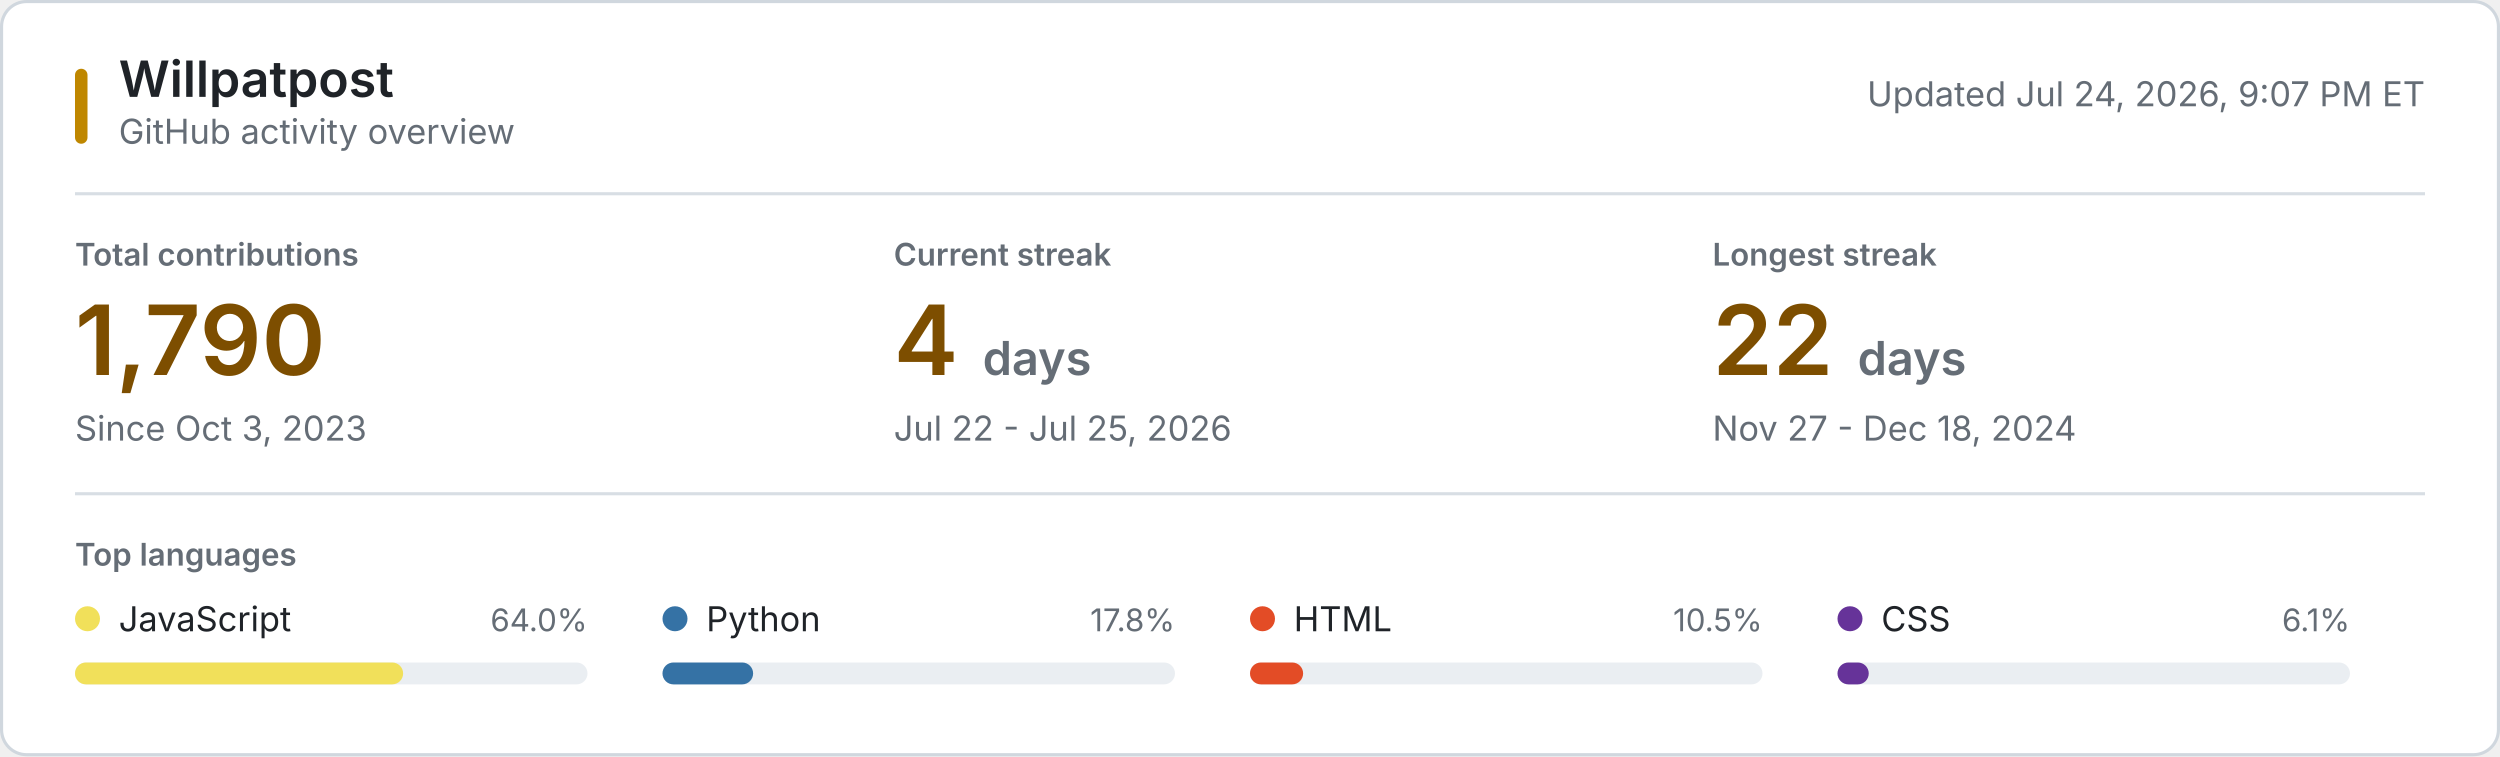
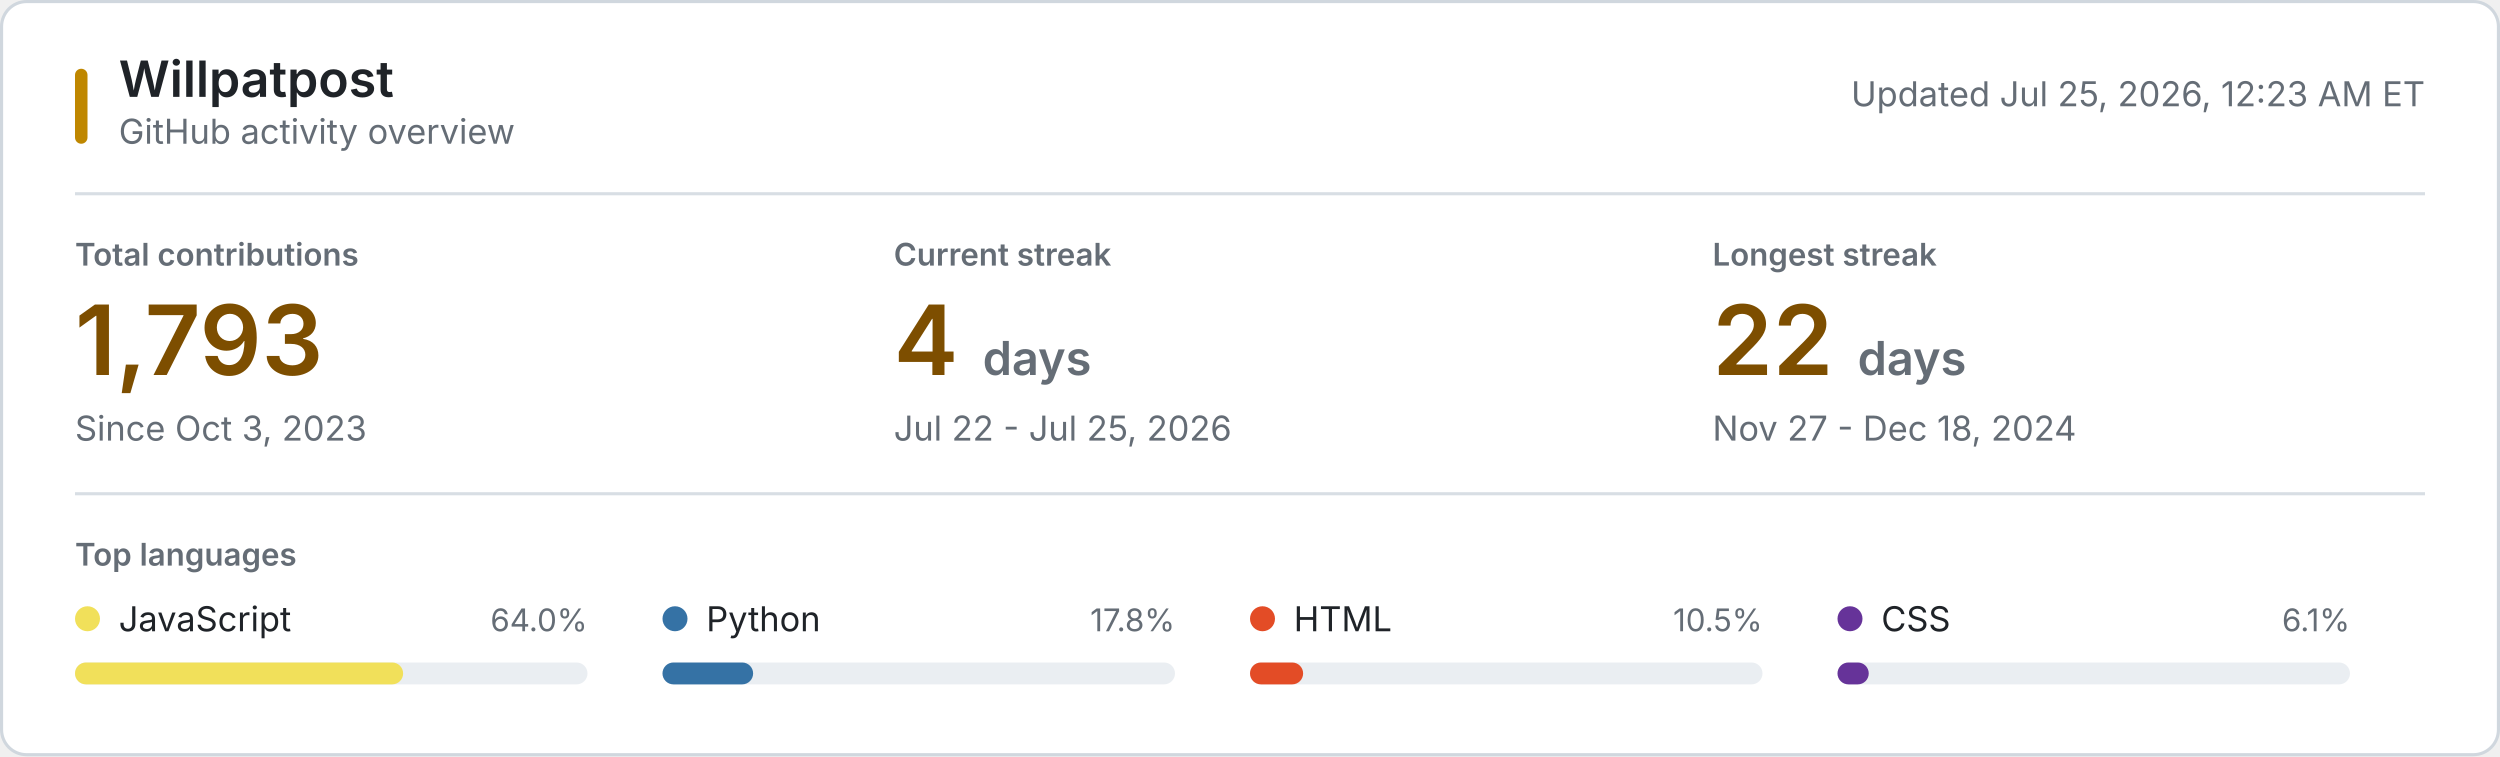
<svg xmlns="http://www.w3.org/2000/svg" style="isolation: isolate" viewBox="0 0 800 242" width="800px" height="242px" role="img" aria-labelledby="title desc">
  <style>
    @keyframes reveal {
      from { opacity: 0.2; }
      to { opacity: 1; }
    }
    .animate { animation: reveal 320ms ease-out both; }
    .background { fill: #ffffff; stroke: #d0d7de; }
    .username { font: 600 16px -apple-system, BlinkMacSystemFont, "Segoe UI", sans-serif; fill: #1f2328; }
    .subtitle, .updated { font: 11px -apple-system, BlinkMacSystemFont, "Segoe UI", sans-serif; fill: #656d76; }
    .section-label, .metric-label { font: 600 10px -apple-system, BlinkMacSystemFont, "Segoe UI", sans-serif; fill: #656d76; }
    .metric-label, .section-label { text-transform: uppercase; }
    .metric-value { font: 600 31px -apple-system, BlinkMacSystemFont, "Segoe UI", sans-serif; fill: #7d4e00; }
    .metric-unit, .metric-note { fill: #656d76; }
    .metric-note { font: 11px -apple-system, BlinkMacSystemFont, "Segoe UI", sans-serif; }
    .language-name { font: 11px -apple-system, BlinkMacSystemFont, "Segoe UI", sans-serif; fill: #1f2328; }
    .language-percent { font: 10px -apple-system, BlinkMacSystemFont, "Segoe UI", sans-serif; fill: #656d76; }
    .language-track { fill: #eaeef2; }
    .empty-state { font: 11px -apple-system, BlinkMacSystemFont, "Segoe UI", sans-serif; fill: #656d76; }
    .rule { stroke: #d8dee4; stroke-width: 1; }
    .accent { fill: #bf8700; }
    @media (prefers-color-scheme: dark) {
      .background { fill: #0d1117; stroke: #30363d; }
      .username, .language-name { fill: #f0f6fc; }
      .subtitle, .updated, .section-label, .metric-label, .metric-unit, .metric-note, .language-percent, .empty-state { fill: #8b949e; }
      .metric-value { fill: #f0c74e; }
      .language-track { fill: #21262d; }
      .rule { stroke: #21262d; }
      .accent { fill: #e3b341; }
    }
    @media (prefers-reduced-motion: reduce) {
      .animate { animation: none; }
    }
  </style>
  <rect class="background" x="0.5" y="0.5" width="799" height="241" rx="8" />
  <rect class="accent" x="24" y="22" width="4" height="24" rx="2" />
  <text class="username" x="38" y="31">Willpatpost</text>
  <text class="subtitle" x="38" y="46">GitHub activity overview</text>
-   <text class="updated" x="776" y="34" text-anchor="end">Updated Jul 24, 2026, 9:07 PM ET</text>
+   <text class="updated" x="776" y="34" text-anchor="end">Updated Jul 25, 2026, 12:23 AM ET</text>
  <line class="rule" x1="24" y1="62" x2="776" y2="62" />
  <g class="animate" style="animation-delay: 20ms">
    <text class="metric-label" x="24" y="85">Total contributions</text>
-     <text class="metric-value" x="24" y="120">1,790</text>
+     <text class="metric-value" x="24" y="120">1,793</text>
    <text class="metric-note" x="24" y="141">Since Oct 3, 2023</text>
  </g>
  <g class="animate" style="animation-delay: 55ms">
    <text class="metric-label" x="286" y="85">Current streak</text>
    <text class="metric-value" x="286" y="120">4 <tspan class="metric-unit" font-size="15">days</tspan>
    </text>
    <text class="metric-note" x="286" y="141">Jul 22 - Jul 25, 2026</text>
  </g>
  <g class="animate" style="animation-delay: 90ms">
    <text class="metric-label" x="548" y="85">Longest streak</text>
    <text class="metric-value" x="548" y="120">22 <tspan class="metric-unit" font-size="15">days</tspan>
    </text>
    <text class="metric-note" x="548" y="141">Nov 27 - Dec 18, 2024</text>
  </g>
  <line class="rule" x1="24" y1="158" x2="776" y2="158" />
  <text class="section-label" x="24" y="181">Top languages</text>
  <g class="animate" style="animation-delay: 120ms">
    <circle cx="28" cy="198" r="4" fill="#f1e05a" />
    <text class="language-name" x="38" y="202">JavaScript</text>
    <text class="language-percent" x="188" y="202" text-anchor="end">64.0%</text>
    <rect class="language-track" x="24" y="212" width="164" height="7" rx="3.5" />
    <rect x="24" y="212" width="105" height="7" rx="3.5" fill="#f1e05a" />
  </g>
  <g class="animate" style="animation-delay: 155ms">
    <circle cx="216" cy="198" r="4" fill="#3572A5" />
    <text class="language-name" x="226" y="202">Python</text>
    <text class="language-percent" x="376" y="202" text-anchor="end">17.8%</text>
    <rect class="language-track" x="212" y="212" width="164" height="7" rx="3.5" />
    <rect x="212" y="212" width="29" height="7" rx="3.5" fill="#3572A5" />
  </g>
  <g class="animate" style="animation-delay: 190ms">
    <circle cx="404" cy="198" r="4" fill="#e34c26" />
    <text class="language-name" x="414" y="202">HTML</text>
    <text class="language-percent" x="564" y="202" text-anchor="end">10.5%</text>
    <rect class="language-track" x="400" y="212" width="164" height="7" rx="3.5" />
    <rect x="400" y="212" width="17" height="7" rx="3.5" fill="#e34c26" />
  </g>
  <g class="animate" style="animation-delay: 225ms">
    <circle cx="592" cy="198" r="4" fill="#663399" />
    <text class="language-name" x="602" y="202">CSS</text>
    <text class="language-percent" x="752" y="202" text-anchor="end">6.1%</text>
    <rect class="language-track" x="588" y="212" width="164" height="7" rx="3.5" />
    <rect x="588" y="212" width="10" height="7" rx="3.5" fill="#663399" />
  </g>
</svg>
